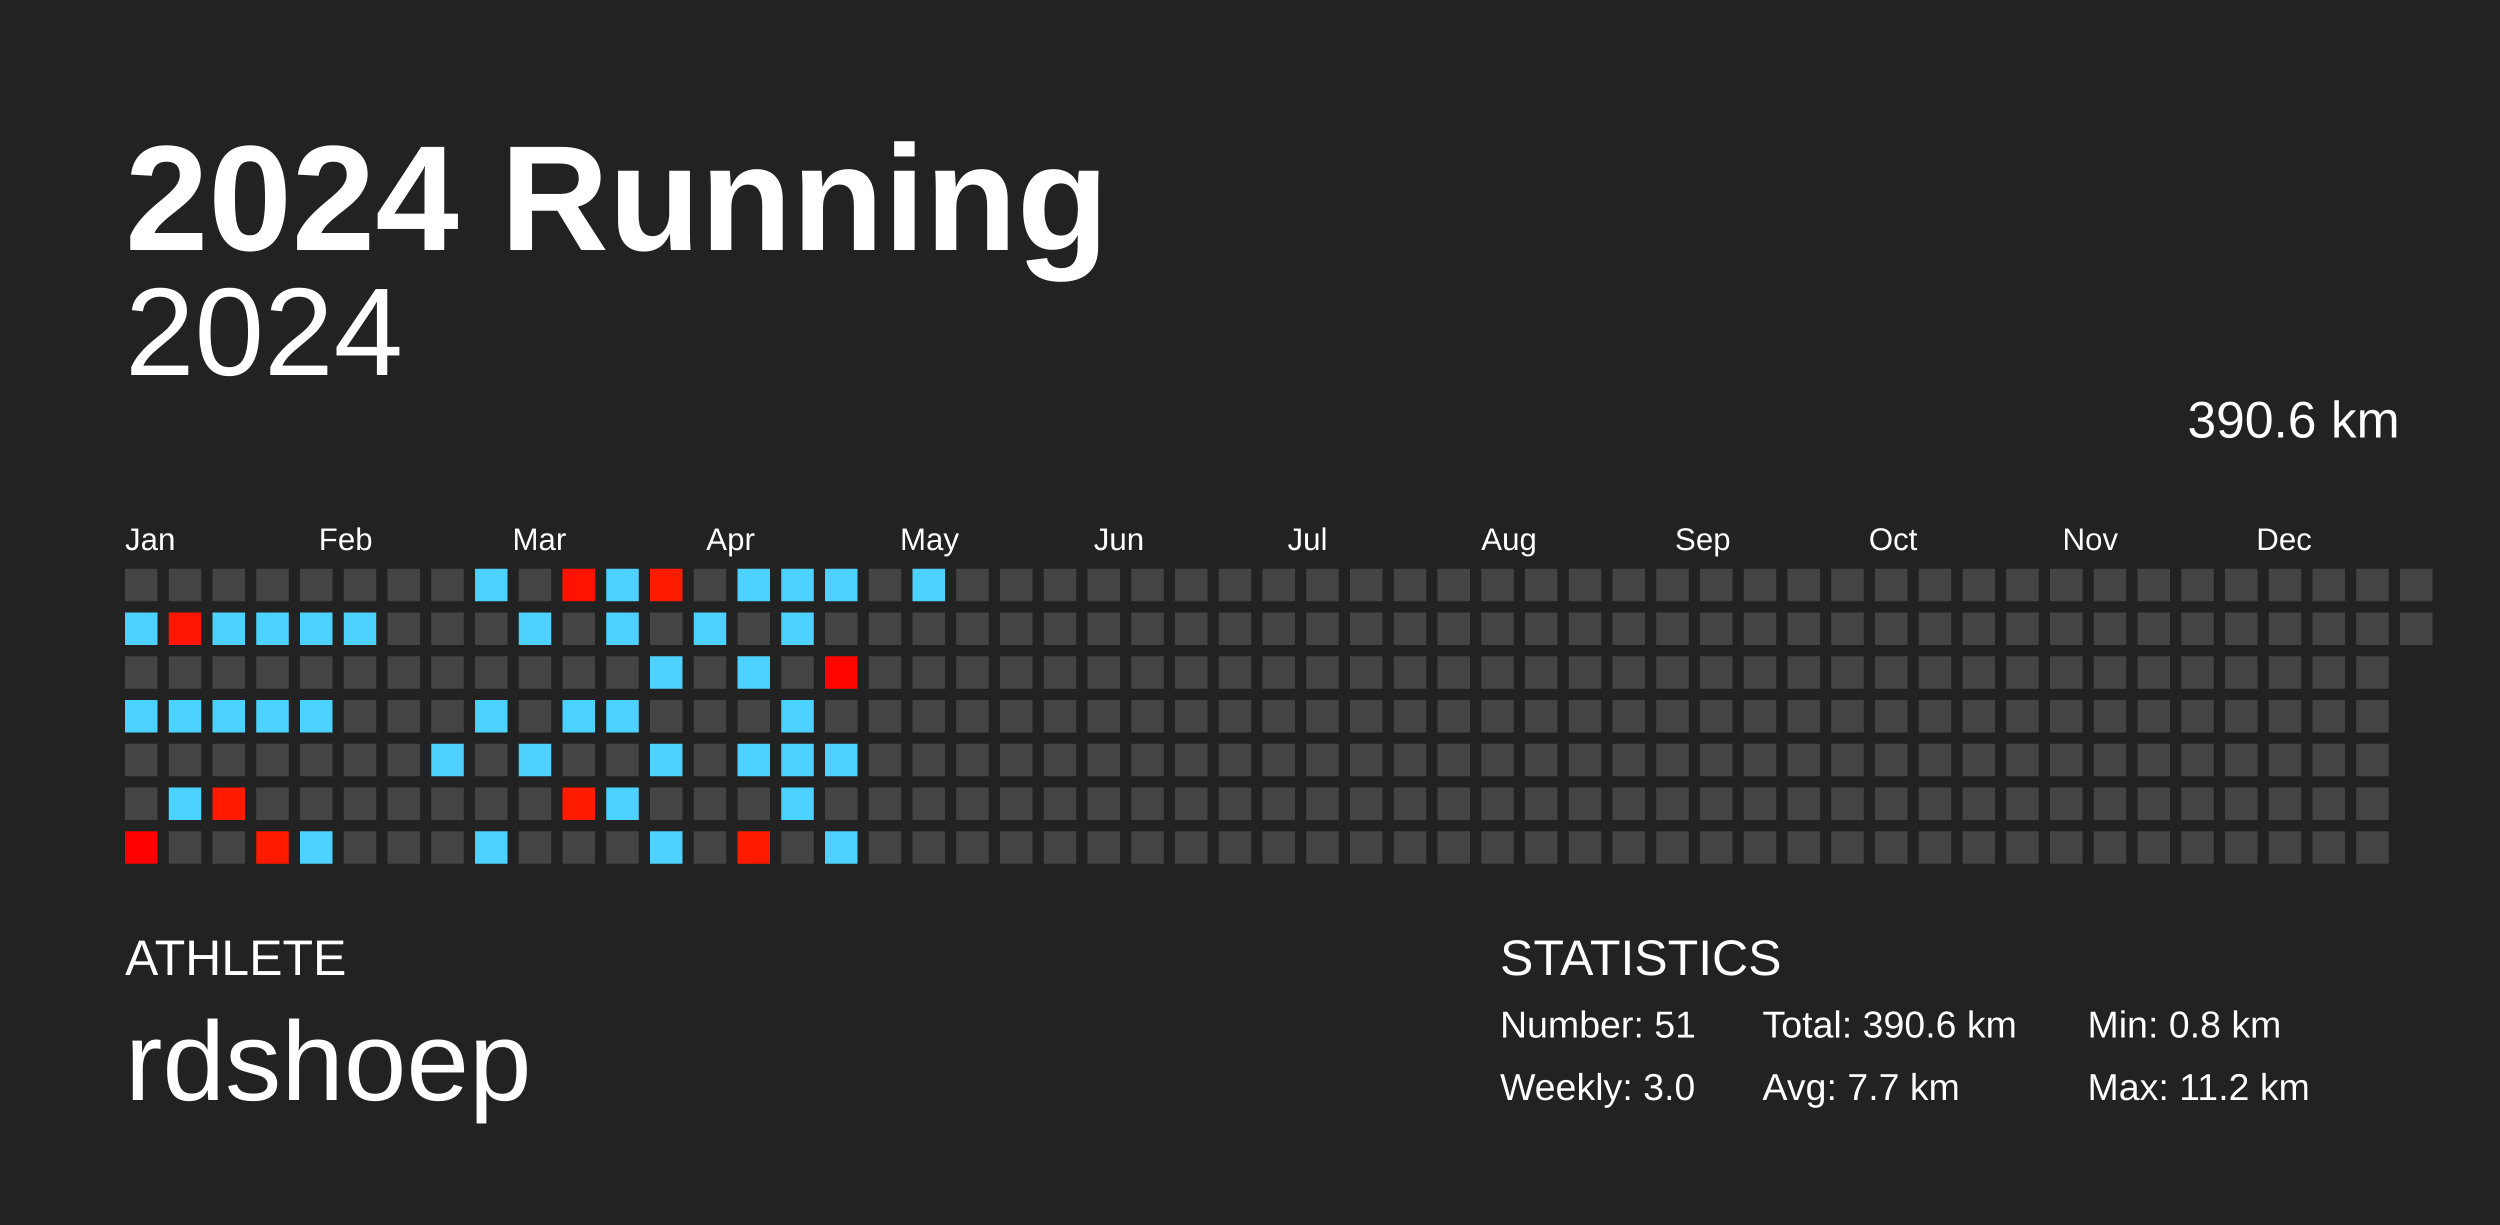
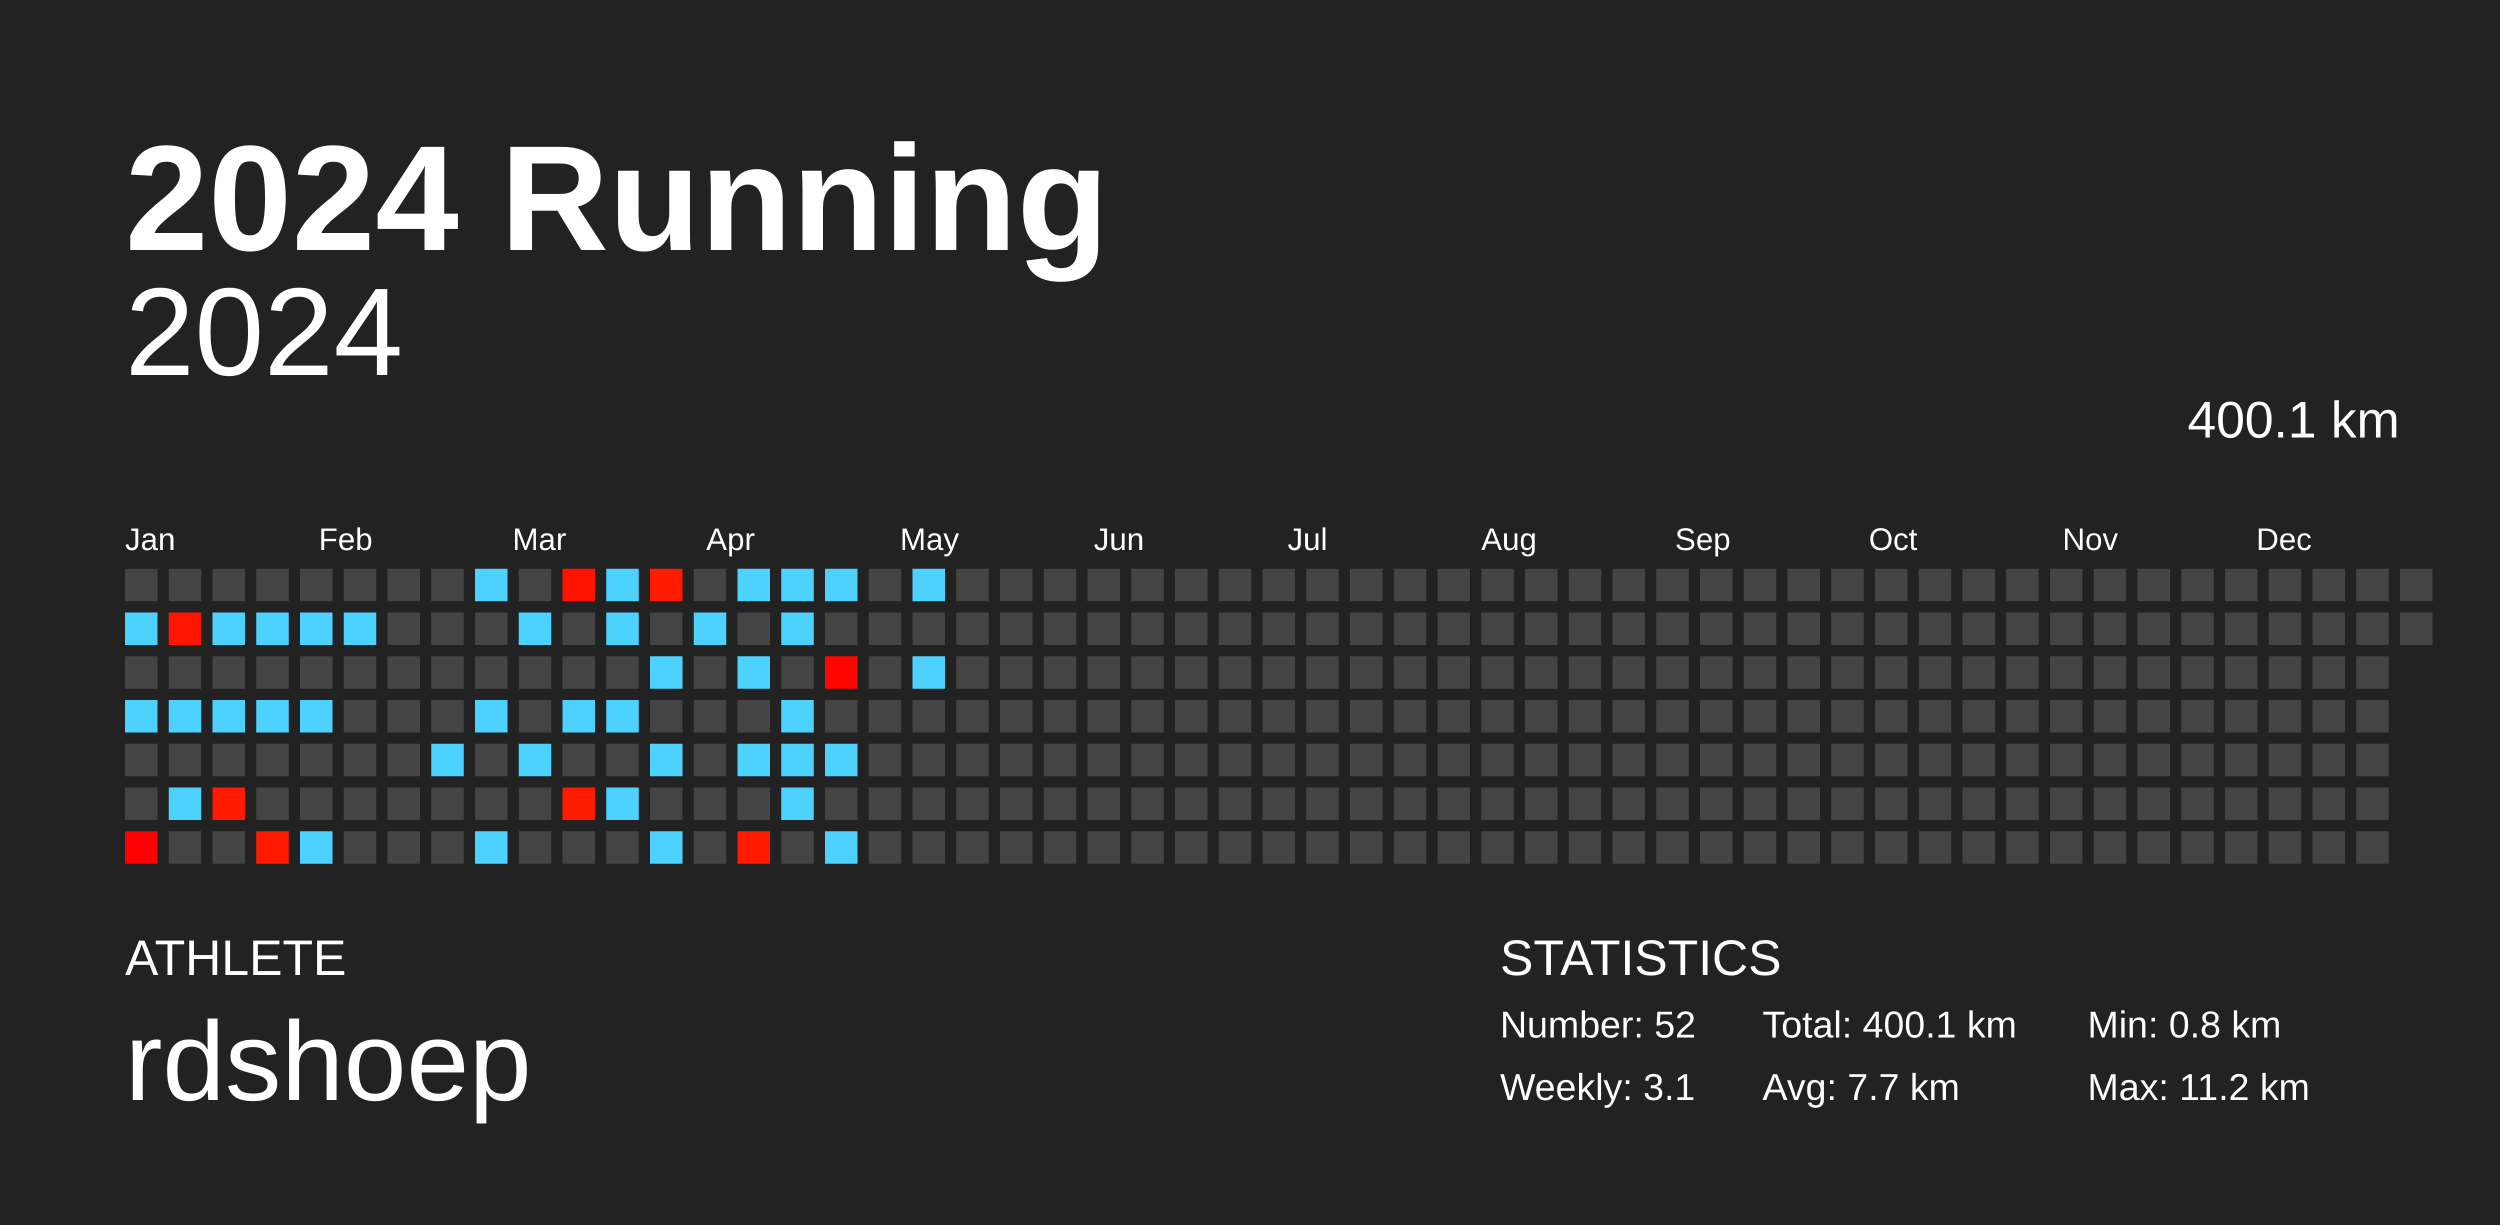
<svg xmlns="http://www.w3.org/2000/svg" baseProfile="full" height="98mm" version="1.1" viewBox="0,0,200,98" width="200mm">
  <defs />
  <rect fill="#222222" height="98" width="200" x="0" y="0" />
  <text fill="#FFFFFF" style="font-size:12px; font-family:Arial; font-weight:bold;" x="10" y="20">2024 Running</text>
  <text fill="#FFFFFF" style="font-size:4px; font-family:Arial" x="10" y="78">ATHLETE</text>
  <text fill="#FFFFFF" style="font-size:9px; font-family:Arial" x="10" y="88">rdshoep</text>
  <text fill="#FFFFFF" style="font-size:4px; font-family:Arial" x="120" y="78">STATISTICS</text>
-   <text fill="#FFFFFF" style="font-size:3px; font-family:Arial" x="120" y="83">Number: 51</text>
-   <text fill="#FFFFFF" style="font-size:3px; font-family:Arial" x="120" y="88">Weekly: 3.0</text>
-   <text fill="#FFFFFF" style="font-size:3px; font-family:Arial" x="141" y="83">Total: 390.6 km</text>
+   <text fill="#FFFFFF" style="font-size:3px; font-family:Arial" x="120" y="83">Number: 52</text>
+   <text fill="#FFFFFF" style="font-size:3px; font-family:Arial" x="120" y="88">Weekly: 3.1</text>
+   <text fill="#FFFFFF" style="font-size:3px; font-family:Arial" x="141" y="83">Total: 400.1 km</text>
  <text fill="#FFFFFF" style="font-size:3px; font-family:Arial" x="141" y="88">Avg: 7.7 km</text>
  <text fill="#FFFFFF" style="font-size:3px; font-family:Arial" x="167" y="83">Min: 0.8 km</text>
  <text fill="#FFFFFF" style="font-size:3px; font-family:Arial" x="167" y="88">Max: 11.2 km</text>
  <text alignment-baseline="hanging" fill="#FFFFFF" style="font-size:10.0px; font-family:Arial;" x="10" y="30">2024</text>
-   <text alignment-baseline="hanging" fill="#FFFFFF" style="font-size:4.125px; font-family:Arial;" x="175" y="35">390.6 km</text>
+   <text alignment-baseline="hanging" fill="#FFFFFF" style="font-size:4.125px; font-family:Arial;" x="175" y="35">400.1 km</text>
  <text fill="#FFFFFF" style="font-size:2.5px; font-family:Arial" x="10.0" y="44">Jan</text>
  <text fill="#FFFFFF" style="font-size:2.5px; font-family:Arial" x="25.5" y="44">Feb</text>
  <text fill="#FFFFFF" style="font-size:2.5px; font-family:Arial" x="41.0" y="44">Mar</text>
  <text fill="#FFFFFF" style="font-size:2.5px; font-family:Arial" x="56.5" y="44">Apr</text>
  <text fill="#FFFFFF" style="font-size:2.5px; font-family:Arial" x="72.0" y="44">May</text>
  <text fill="#FFFFFF" style="font-size:2.5px; font-family:Arial" x="87.5" y="44">Jun</text>
  <text fill="#FFFFFF" style="font-size:2.5px; font-family:Arial" x="103.0" y="44">Jul</text>
  <text fill="#FFFFFF" style="font-size:2.5px; font-family:Arial" x="118.5" y="44">Aug</text>
  <text fill="#FFFFFF" style="font-size:2.5px; font-family:Arial" x="134.0" y="44">Sep</text>
  <text fill="#FFFFFF" style="font-size:2.5px; font-family:Arial" x="149.5" y="44">Oct</text>
  <text fill="#FFFFFF" style="font-size:2.5px; font-family:Arial" x="165.0" y="44">Nov</text>
  <text fill="#FFFFFF" style="font-size:2.5px; font-family:Arial" x="180.5" y="44">Dec</text>
  <rect fill="#444444" height="2.6" width="2.6" x="10.0" y="45.5" />
  <rect fill="#4dd2ff" height="2.6" width="2.6" x="10.0" y="49.0" />
  <rect fill="#444444" height="2.6" width="2.6" x="10.0" y="52.5" />
  <rect fill="#4dd2ff" height="2.6" width="2.6" x="10.0" y="56.0" />
  <rect fill="#444444" height="2.6" width="2.6" x="10.0" y="59.5" />
  <rect fill="#444444" height="2.6" width="2.6" x="10.0" y="63.0" />
  <rect fill="#ff0000" height="2.6" width="2.6" x="10.0" y="66.5" />
  <rect fill="#444444" height="2.6" width="2.6" x="13.5" y="45.5" />
  <rect fill="#ff1500" height="2.6" width="2.6" x="13.5" y="49.0" />
  <rect fill="#444444" height="2.6" width="2.6" x="13.5" y="52.5" />
  <rect fill="#4dd2ff" height="2.6" width="2.6" x="13.5" y="56.0" />
  <rect fill="#444444" height="2.6" width="2.6" x="13.5" y="59.5" />
  <rect fill="#4dd2ff" height="2.6" width="2.6" x="13.5" y="63.0" />
  <rect fill="#444444" height="2.6" width="2.6" x="13.5" y="66.5" />
  <rect fill="#444444" height="2.6" width="2.6" x="17.0" y="45.5" />
  <rect fill="#4dd2ff" height="2.6" width="2.6" x="17.0" y="49.0" />
  <rect fill="#444444" height="2.6" width="2.6" x="17.0" y="52.5" />
  <rect fill="#4dd2ff" height="2.6" width="2.6" x="17.0" y="56.0" />
  <rect fill="#444444" height="2.6" width="2.6" x="17.0" y="59.5" />
  <rect fill="#ff1a00" height="2.6" width="2.6" x="17.0" y="63.0" />
  <rect fill="#444444" height="2.6" width="2.6" x="17.0" y="66.5" />
  <rect fill="#444444" height="2.6" width="2.6" x="20.5" y="45.5" />
  <rect fill="#4dd2ff" height="2.6" width="2.6" x="20.5" y="49.0" />
  <rect fill="#444444" height="2.6" width="2.6" x="20.5" y="52.5" />
  <rect fill="#4dd2ff" height="2.6" width="2.6" x="20.5" y="56.0" />
  <rect fill="#444444" height="2.6" width="2.6" x="20.5" y="59.5" />
  <rect fill="#444444" height="2.6" width="2.6" x="20.5" y="63.0" />
  <rect fill="#ff1a00" height="2.6" width="2.6" x="20.5" y="66.5" />
  <rect fill="#444444" height="2.6" width="2.6" x="24.0" y="45.5" />
  <rect fill="#4dd2ff" height="2.6" width="2.6" x="24.0" y="49.0" />
  <rect fill="#444444" height="2.6" width="2.6" x="24.0" y="52.5" />
  <rect fill="#4dd2ff" height="2.6" width="2.6" x="24.0" y="56.0" />
  <rect fill="#444444" height="2.6" width="2.6" x="24.0" y="59.5" />
  <rect fill="#444444" height="2.6" width="2.6" x="24.0" y="63.0" />
  <rect fill="#4dd2ff" height="2.6" width="2.6" x="24.0" y="66.5" />
  <rect fill="#444444" height="2.6" width="2.6" x="27.5" y="45.5" />
  <rect fill="#4dd2ff" height="2.6" width="2.6" x="27.5" y="49.0" />
  <rect fill="#444444" height="2.6" width="2.6" x="27.5" y="52.5" />
  <rect fill="#444444" height="2.6" width="2.6" x="27.5" y="56.0" />
  <rect fill="#444444" height="2.6" width="2.6" x="27.5" y="59.5" />
  <rect fill="#444444" height="2.6" width="2.6" x="27.5" y="63.0" />
  <rect fill="#444444" height="2.6" width="2.6" x="27.5" y="66.5" />
  <rect fill="#444444" height="2.6" width="2.6" x="31.0" y="45.5" />
  <rect fill="#444444" height="2.6" width="2.6" x="31.0" y="49.0" />
  <rect fill="#444444" height="2.6" width="2.6" x="31.0" y="52.5" />
  <rect fill="#444444" height="2.6" width="2.6" x="31.0" y="56.0" />
  <rect fill="#444444" height="2.6" width="2.6" x="31.0" y="59.5" />
  <rect fill="#444444" height="2.6" width="2.6" x="31.0" y="63.0" />
  <rect fill="#444444" height="2.6" width="2.6" x="31.0" y="66.5" />
  <rect fill="#444444" height="2.6" width="2.6" x="34.5" y="45.5" />
  <rect fill="#444444" height="2.6" width="2.6" x="34.5" y="49.0" />
  <rect fill="#444444" height="2.6" width="2.6" x="34.5" y="52.5" />
  <rect fill="#444444" height="2.6" width="2.6" x="34.5" y="56.0" />
  <rect fill="#4dd2ff" height="2.6" width="2.6" x="34.5" y="59.5" />
  <rect fill="#444444" height="2.6" width="2.6" x="34.5" y="63.0" />
  <rect fill="#444444" height="2.6" width="2.6" x="34.5" y="66.5" />
  <rect fill="#4dd2ff" height="2.6" width="2.6" x="38.0" y="45.5" />
  <rect fill="#444444" height="2.6" width="2.6" x="38.0" y="49.0" />
  <rect fill="#444444" height="2.6" width="2.6" x="38.0" y="52.5" />
  <rect fill="#4dd2ff" height="2.6" width="2.6" x="38.0" y="56.0" />
  <rect fill="#444444" height="2.6" width="2.6" x="38.0" y="59.5" />
  <rect fill="#444444" height="2.6" width="2.6" x="38.0" y="63.0" />
  <rect fill="#4dd2ff" height="2.6" width="2.6" x="38.0" y="66.5" />
  <rect fill="#444444" height="2.6" width="2.6" x="41.5" y="45.5" />
  <rect fill="#4dd2ff" height="2.6" width="2.6" x="41.5" y="49.0" />
  <rect fill="#444444" height="2.6" width="2.6" x="41.5" y="52.5" />
  <rect fill="#444444" height="2.6" width="2.6" x="41.5" y="56.0" />
  <rect fill="#4dd2ff" height="2.6" width="2.6" x="41.5" y="59.5" />
  <rect fill="#444444" height="2.6" width="2.6" x="41.5" y="63.0" />
  <rect fill="#444444" height="2.6" width="2.6" x="41.5" y="66.5" />
  <rect fill="#ff1300" height="2.6" width="2.6" x="45.0" y="45.5" />
  <rect fill="#444444" height="2.6" width="2.6" x="45.0" y="49.0" />
  <rect fill="#444444" height="2.6" width="2.6" x="45.0" y="52.5" />
  <rect fill="#4dd2ff" height="2.6" width="2.6" x="45.0" y="56.0" />
  <rect fill="#444444" height="2.6" width="2.6" x="45.0" y="59.5" />
  <rect fill="#ff1b00" height="2.6" width="2.6" x="45.0" y="63.0" />
  <rect fill="#444444" height="2.6" width="2.6" x="45.0" y="66.5" />
  <rect fill="#4dd2ff" height="2.6" width="2.6" x="48.5" y="45.5" />
  <rect fill="#4dd2ff" height="2.6" width="2.6" x="48.5" y="49.0" />
  <rect fill="#444444" height="2.6" width="2.6" x="48.5" y="52.5" />
  <rect fill="#4dd2ff" height="2.6" width="2.6" x="48.5" y="56.0" />
  <rect fill="#444444" height="2.6" width="2.6" x="48.5" y="59.5" />
  <rect fill="#4dd2ff" height="2.6" width="2.6" x="48.5" y="63.0" />
  <rect fill="#444444" height="2.6" width="2.6" x="48.5" y="66.5" />
  <rect fill="#ff1b00" height="2.6" width="2.6" x="52.0" y="45.5" />
  <rect fill="#444444" height="2.6" width="2.6" x="52.0" y="49.0" />
  <rect fill="#4dd2ff" height="2.6" width="2.6" x="52.0" y="52.5" />
  <rect fill="#444444" height="2.6" width="2.6" x="52.0" y="56.0" />
  <rect fill="#4dd2ff" height="2.6" width="2.6" x="52.0" y="59.5" />
  <rect fill="#444444" height="2.6" width="2.6" x="52.0" y="63.0" />
  <rect fill="#4dd2ff" height="2.6" width="2.6" x="52.0" y="66.5" />
  <rect fill="#444444" height="2.6" width="2.6" x="55.5" y="45.5" />
  <rect fill="#4dd2ff" height="2.6" width="2.6" x="55.5" y="49.0" />
  <rect fill="#444444" height="2.6" width="2.6" x="55.5" y="52.5" />
  <rect fill="#444444" height="2.6" width="2.6" x="55.5" y="56.0" />
  <rect fill="#444444" height="2.6" width="2.6" x="55.5" y="59.5" />
  <rect fill="#444444" height="2.6" width="2.6" x="55.5" y="63.0" />
  <rect fill="#444444" height="2.6" width="2.6" x="55.5" y="66.5" />
  <rect fill="#4dd2ff" height="2.6" width="2.6" x="59.0" y="45.5" />
  <rect fill="#444444" height="2.6" width="2.6" x="59.0" y="49.0" />
  <rect fill="#4dd2ff" height="2.6" width="2.6" x="59.0" y="52.5" />
  <rect fill="#444444" height="2.6" width="2.6" x="59.0" y="56.0" />
  <rect fill="#4dd2ff" height="2.6" width="2.6" x="59.0" y="59.5" />
  <rect fill="#444444" height="2.6" width="2.6" x="59.0" y="63.0" />
  <rect fill="#ff1a00" height="2.6" width="2.6" x="59.0" y="66.5" />
  <rect fill="#4dd2ff" height="2.6" width="2.6" x="62.5" y="45.5" />
  <rect fill="#4dd2ff" height="2.6" width="2.6" x="62.5" y="49.0" />
  <rect fill="#444444" height="2.6" width="2.6" x="62.5" y="52.5" />
  <rect fill="#4dd2ff" height="2.6" width="2.6" x="62.5" y="56.0" />
  <rect fill="#4dd2ff" height="2.6" width="2.6" x="62.5" y="59.5" />
  <rect fill="#4dd2ff" height="2.6" width="2.6" x="62.5" y="63.0" />
  <rect fill="#444444" height="2.6" width="2.6" x="62.5" y="66.5" />
  <rect fill="#4dd2ff" height="2.6" width="2.6" x="66.0" y="45.5" />
  <rect fill="#444444" height="2.6" width="2.6" x="66.0" y="49.0" />
  <rect fill="#ff0500" height="2.6" width="2.6" x="66.0" y="52.5" />
  <rect fill="#444444" height="2.6" width="2.6" x="66.0" y="56.0" />
  <rect fill="#4dd2ff" height="2.6" width="2.6" x="66.0" y="59.5" />
  <rect fill="#444444" height="2.6" width="2.6" x="66.0" y="63.0" />
  <rect fill="#4dd2ff" height="2.6" width="2.6" x="66.0" y="66.5" />
  <rect fill="#444444" height="2.6" width="2.6" x="69.5" y="45.5" />
  <rect fill="#444444" height="2.6" width="2.6" x="69.5" y="49.0" />
  <rect fill="#444444" height="2.6" width="2.6" x="69.5" y="52.5" />
  <rect fill="#444444" height="2.6" width="2.6" x="69.5" y="56.0" />
  <rect fill="#444444" height="2.6" width="2.6" x="69.5" y="59.5" />
  <rect fill="#444444" height="2.6" width="2.6" x="69.5" y="63.0" />
  <rect fill="#444444" height="2.6" width="2.6" x="69.5" y="66.5" />
  <rect fill="#4dd2ff" height="2.6" width="2.6" x="73.0" y="45.5" />
  <rect fill="#444444" height="2.6" width="2.6" x="73.0" y="49.0" />
-   <rect fill="#444444" height="2.6" width="2.6" x="73.0" y="52.5" />
+   <rect fill="#4dd2ff" height="2.6" width="2.6" x="73.0" y="52.5" />
  <rect fill="#444444" height="2.6" width="2.6" x="73.0" y="56.0" />
  <rect fill="#444444" height="2.6" width="2.6" x="73.0" y="59.5" />
  <rect fill="#444444" height="2.6" width="2.6" x="73.0" y="63.0" />
  <rect fill="#444444" height="2.6" width="2.6" x="73.0" y="66.5" />
  <rect fill="#444444" height="2.6" width="2.6" x="76.5" y="45.5" />
  <rect fill="#444444" height="2.6" width="2.6" x="76.5" y="49.0" />
  <rect fill="#444444" height="2.6" width="2.6" x="76.5" y="52.5" />
  <rect fill="#444444" height="2.6" width="2.6" x="76.5" y="56.0" />
  <rect fill="#444444" height="2.6" width="2.6" x="76.5" y="59.5" />
  <rect fill="#444444" height="2.6" width="2.6" x="76.5" y="63.0" />
  <rect fill="#444444" height="2.6" width="2.6" x="76.5" y="66.5" />
  <rect fill="#444444" height="2.6" width="2.6" x="80.0" y="45.5" />
  <rect fill="#444444" height="2.6" width="2.6" x="80.0" y="49.0" />
  <rect fill="#444444" height="2.6" width="2.6" x="80.0" y="52.5" />
  <rect fill="#444444" height="2.6" width="2.6" x="80.0" y="56.0" />
  <rect fill="#444444" height="2.6" width="2.6" x="80.0" y="59.5" />
  <rect fill="#444444" height="2.6" width="2.6" x="80.0" y="63.0" />
  <rect fill="#444444" height="2.6" width="2.6" x="80.0" y="66.5" />
  <rect fill="#444444" height="2.6" width="2.6" x="83.5" y="45.5" />
  <rect fill="#444444" height="2.6" width="2.6" x="83.5" y="49.0" />
  <rect fill="#444444" height="2.6" width="2.6" x="83.5" y="52.5" />
  <rect fill="#444444" height="2.6" width="2.6" x="83.5" y="56.0" />
  <rect fill="#444444" height="2.6" width="2.6" x="83.5" y="59.5" />
  <rect fill="#444444" height="2.6" width="2.6" x="83.5" y="63.0" />
  <rect fill="#444444" height="2.6" width="2.6" x="83.5" y="66.5" />
  <rect fill="#444444" height="2.6" width="2.6" x="87.0" y="45.5" />
  <rect fill="#444444" height="2.6" width="2.6" x="87.0" y="49.0" />
  <rect fill="#444444" height="2.6" width="2.6" x="87.0" y="52.5" />
  <rect fill="#444444" height="2.6" width="2.6" x="87.0" y="56.0" />
  <rect fill="#444444" height="2.6" width="2.6" x="87.0" y="59.5" />
  <rect fill="#444444" height="2.6" width="2.6" x="87.0" y="63.0" />
  <rect fill="#444444" height="2.6" width="2.6" x="87.0" y="66.5" />
  <rect fill="#444444" height="2.6" width="2.6" x="90.5" y="45.5" />
  <rect fill="#444444" height="2.6" width="2.6" x="90.5" y="49.0" />
  <rect fill="#444444" height="2.6" width="2.6" x="90.5" y="52.5" />
  <rect fill="#444444" height="2.6" width="2.6" x="90.5" y="56.0" />
  <rect fill="#444444" height="2.6" width="2.6" x="90.5" y="59.5" />
  <rect fill="#444444" height="2.6" width="2.6" x="90.5" y="63.0" />
  <rect fill="#444444" height="2.6" width="2.6" x="90.5" y="66.5" />
  <rect fill="#444444" height="2.6" width="2.6" x="94.0" y="45.5" />
  <rect fill="#444444" height="2.6" width="2.6" x="94.0" y="49.0" />
  <rect fill="#444444" height="2.6" width="2.6" x="94.0" y="52.5" />
  <rect fill="#444444" height="2.6" width="2.6" x="94.0" y="56.0" />
  <rect fill="#444444" height="2.6" width="2.6" x="94.0" y="59.5" />
  <rect fill="#444444" height="2.6" width="2.6" x="94.0" y="63.0" />
  <rect fill="#444444" height="2.6" width="2.6" x="94.0" y="66.5" />
  <rect fill="#444444" height="2.6" width="2.6" x="97.5" y="45.5" />
  <rect fill="#444444" height="2.6" width="2.6" x="97.5" y="49.0" />
  <rect fill="#444444" height="2.6" width="2.6" x="97.5" y="52.5" />
  <rect fill="#444444" height="2.6" width="2.6" x="97.5" y="56.0" />
  <rect fill="#444444" height="2.6" width="2.6" x="97.5" y="59.5" />
  <rect fill="#444444" height="2.6" width="2.6" x="97.5" y="63.0" />
  <rect fill="#444444" height="2.6" width="2.6" x="97.5" y="66.5" />
  <rect fill="#444444" height="2.6" width="2.6" x="101.0" y="45.5" />
  <rect fill="#444444" height="2.6" width="2.6" x="101.0" y="49.0" />
  <rect fill="#444444" height="2.6" width="2.6" x="101.0" y="52.5" />
  <rect fill="#444444" height="2.6" width="2.6" x="101.0" y="56.0" />
  <rect fill="#444444" height="2.6" width="2.6" x="101.0" y="59.5" />
  <rect fill="#444444" height="2.6" width="2.6" x="101.0" y="63.0" />
  <rect fill="#444444" height="2.6" width="2.6" x="101.0" y="66.5" />
  <rect fill="#444444" height="2.6" width="2.6" x="104.5" y="45.5" />
  <rect fill="#444444" height="2.6" width="2.6" x="104.5" y="49.0" />
  <rect fill="#444444" height="2.6" width="2.6" x="104.5" y="52.5" />
  <rect fill="#444444" height="2.6" width="2.6" x="104.5" y="56.0" />
  <rect fill="#444444" height="2.6" width="2.6" x="104.5" y="59.5" />
  <rect fill="#444444" height="2.6" width="2.6" x="104.5" y="63.0" />
  <rect fill="#444444" height="2.6" width="2.6" x="104.5" y="66.5" />
  <rect fill="#444444" height="2.6" width="2.6" x="108.0" y="45.5" />
  <rect fill="#444444" height="2.6" width="2.6" x="108.0" y="49.0" />
  <rect fill="#444444" height="2.6" width="2.6" x="108.0" y="52.5" />
  <rect fill="#444444" height="2.6" width="2.6" x="108.0" y="56.0" />
  <rect fill="#444444" height="2.6" width="2.6" x="108.0" y="59.5" />
  <rect fill="#444444" height="2.6" width="2.6" x="108.0" y="63.0" />
  <rect fill="#444444" height="2.6" width="2.6" x="108.0" y="66.5" />
  <rect fill="#444444" height="2.6" width="2.6" x="111.5" y="45.5" />
  <rect fill="#444444" height="2.6" width="2.6" x="111.5" y="49.0" />
  <rect fill="#444444" height="2.6" width="2.6" x="111.5" y="52.5" />
  <rect fill="#444444" height="2.6" width="2.6" x="111.5" y="56.0" />
  <rect fill="#444444" height="2.6" width="2.6" x="111.5" y="59.5" />
  <rect fill="#444444" height="2.6" width="2.6" x="111.5" y="63.0" />
  <rect fill="#444444" height="2.6" width="2.6" x="111.5" y="66.5" />
  <rect fill="#444444" height="2.6" width="2.6" x="115.0" y="45.5" />
  <rect fill="#444444" height="2.6" width="2.6" x="115.0" y="49.0" />
  <rect fill="#444444" height="2.6" width="2.6" x="115.0" y="52.5" />
  <rect fill="#444444" height="2.6" width="2.6" x="115.0" y="56.0" />
  <rect fill="#444444" height="2.6" width="2.6" x="115.0" y="59.5" />
  <rect fill="#444444" height="2.6" width="2.6" x="115.0" y="63.0" />
  <rect fill="#444444" height="2.6" width="2.6" x="115.0" y="66.5" />
  <rect fill="#444444" height="2.6" width="2.6" x="118.5" y="45.5" />
  <rect fill="#444444" height="2.6" width="2.6" x="118.5" y="49.0" />
  <rect fill="#444444" height="2.6" width="2.6" x="118.5" y="52.5" />
  <rect fill="#444444" height="2.6" width="2.6" x="118.5" y="56.0" />
  <rect fill="#444444" height="2.6" width="2.6" x="118.5" y="59.5" />
  <rect fill="#444444" height="2.6" width="2.6" x="118.5" y="63.0" />
  <rect fill="#444444" height="2.6" width="2.6" x="118.5" y="66.5" />
  <rect fill="#444444" height="2.6" width="2.6" x="122.0" y="45.5" />
  <rect fill="#444444" height="2.6" width="2.6" x="122.0" y="49.0" />
  <rect fill="#444444" height="2.6" width="2.6" x="122.0" y="52.5" />
  <rect fill="#444444" height="2.6" width="2.6" x="122.0" y="56.0" />
  <rect fill="#444444" height="2.6" width="2.6" x="122.0" y="59.5" />
  <rect fill="#444444" height="2.6" width="2.6" x="122.0" y="63.0" />
  <rect fill="#444444" height="2.6" width="2.6" x="122.0" y="66.5" />
  <rect fill="#444444" height="2.6" width="2.6" x="125.5" y="45.5" />
  <rect fill="#444444" height="2.6" width="2.6" x="125.5" y="49.0" />
  <rect fill="#444444" height="2.6" width="2.6" x="125.5" y="52.5" />
  <rect fill="#444444" height="2.6" width="2.6" x="125.5" y="56.0" />
  <rect fill="#444444" height="2.6" width="2.6" x="125.5" y="59.5" />
  <rect fill="#444444" height="2.6" width="2.6" x="125.5" y="63.0" />
  <rect fill="#444444" height="2.6" width="2.6" x="125.5" y="66.5" />
  <rect fill="#444444" height="2.6" width="2.6" x="129.0" y="45.5" />
  <rect fill="#444444" height="2.6" width="2.6" x="129.0" y="49.0" />
  <rect fill="#444444" height="2.6" width="2.6" x="129.0" y="52.5" />
  <rect fill="#444444" height="2.6" width="2.6" x="129.0" y="56.0" />
  <rect fill="#444444" height="2.6" width="2.6" x="129.0" y="59.5" />
  <rect fill="#444444" height="2.6" width="2.6" x="129.0" y="63.0" />
  <rect fill="#444444" height="2.6" width="2.6" x="129.0" y="66.5" />
  <rect fill="#444444" height="2.6" width="2.6" x="132.5" y="45.5" />
  <rect fill="#444444" height="2.6" width="2.6" x="132.5" y="49.0" />
  <rect fill="#444444" height="2.6" width="2.6" x="132.5" y="52.5" />
  <rect fill="#444444" height="2.6" width="2.6" x="132.5" y="56.0" />
  <rect fill="#444444" height="2.6" width="2.6" x="132.5" y="59.5" />
  <rect fill="#444444" height="2.6" width="2.6" x="132.5" y="63.0" />
  <rect fill="#444444" height="2.6" width="2.6" x="132.5" y="66.5" />
  <rect fill="#444444" height="2.6" width="2.6" x="136.0" y="45.5" />
  <rect fill="#444444" height="2.6" width="2.6" x="136.0" y="49.0" />
  <rect fill="#444444" height="2.6" width="2.6" x="136.0" y="52.5" />
  <rect fill="#444444" height="2.6" width="2.6" x="136.0" y="56.0" />
  <rect fill="#444444" height="2.6" width="2.6" x="136.0" y="59.5" />
  <rect fill="#444444" height="2.6" width="2.6" x="136.0" y="63.0" />
  <rect fill="#444444" height="2.6" width="2.6" x="136.0" y="66.5" />
  <rect fill="#444444" height="2.6" width="2.6" x="139.5" y="45.5" />
  <rect fill="#444444" height="2.6" width="2.6" x="139.5" y="49.0" />
  <rect fill="#444444" height="2.6" width="2.6" x="139.5" y="52.5" />
  <rect fill="#444444" height="2.6" width="2.6" x="139.5" y="56.0" />
  <rect fill="#444444" height="2.6" width="2.6" x="139.5" y="59.5" />
  <rect fill="#444444" height="2.6" width="2.6" x="139.5" y="63.0" />
  <rect fill="#444444" height="2.6" width="2.6" x="139.5" y="66.5" />
  <rect fill="#444444" height="2.6" width="2.6" x="143.0" y="45.5" />
  <rect fill="#444444" height="2.6" width="2.6" x="143.0" y="49.0" />
  <rect fill="#444444" height="2.6" width="2.6" x="143.0" y="52.5" />
  <rect fill="#444444" height="2.6" width="2.6" x="143.0" y="56.0" />
  <rect fill="#444444" height="2.6" width="2.6" x="143.0" y="59.5" />
  <rect fill="#444444" height="2.6" width="2.6" x="143.0" y="63.0" />
  <rect fill="#444444" height="2.6" width="2.6" x="143.0" y="66.5" />
  <rect fill="#444444" height="2.6" width="2.6" x="146.5" y="45.5" />
  <rect fill="#444444" height="2.6" width="2.6" x="146.5" y="49.0" />
  <rect fill="#444444" height="2.6" width="2.6" x="146.5" y="52.5" />
  <rect fill="#444444" height="2.6" width="2.6" x="146.5" y="56.0" />
  <rect fill="#444444" height="2.6" width="2.6" x="146.5" y="59.5" />
  <rect fill="#444444" height="2.6" width="2.6" x="146.5" y="63.0" />
  <rect fill="#444444" height="2.6" width="2.6" x="146.5" y="66.5" />
  <rect fill="#444444" height="2.6" width="2.6" x="150.0" y="45.5" />
  <rect fill="#444444" height="2.6" width="2.6" x="150.0" y="49.0" />
  <rect fill="#444444" height="2.6" width="2.6" x="150.0" y="52.5" />
  <rect fill="#444444" height="2.6" width="2.6" x="150.0" y="56.0" />
  <rect fill="#444444" height="2.6" width="2.6" x="150.0" y="59.5" />
  <rect fill="#444444" height="2.6" width="2.6" x="150.0" y="63.0" />
  <rect fill="#444444" height="2.6" width="2.6" x="150.0" y="66.5" />
  <rect fill="#444444" height="2.6" width="2.6" x="153.5" y="45.5" />
  <rect fill="#444444" height="2.6" width="2.6" x="153.5" y="49.0" />
  <rect fill="#444444" height="2.6" width="2.6" x="153.5" y="52.5" />
  <rect fill="#444444" height="2.6" width="2.6" x="153.5" y="56.0" />
  <rect fill="#444444" height="2.6" width="2.6" x="153.5" y="59.5" />
  <rect fill="#444444" height="2.6" width="2.6" x="153.5" y="63.0" />
  <rect fill="#444444" height="2.6" width="2.6" x="153.5" y="66.5" />
  <rect fill="#444444" height="2.6" width="2.6" x="157.0" y="45.5" />
  <rect fill="#444444" height="2.6" width="2.6" x="157.0" y="49.0" />
  <rect fill="#444444" height="2.6" width="2.6" x="157.0" y="52.5" />
  <rect fill="#444444" height="2.6" width="2.6" x="157.0" y="56.0" />
  <rect fill="#444444" height="2.6" width="2.6" x="157.0" y="59.5" />
  <rect fill="#444444" height="2.6" width="2.6" x="157.0" y="63.0" />
  <rect fill="#444444" height="2.6" width="2.6" x="157.0" y="66.5" />
  <rect fill="#444444" height="2.6" width="2.6" x="160.5" y="45.5" />
  <rect fill="#444444" height="2.6" width="2.6" x="160.5" y="49.0" />
  <rect fill="#444444" height="2.6" width="2.6" x="160.5" y="52.5" />
  <rect fill="#444444" height="2.6" width="2.6" x="160.5" y="56.0" />
  <rect fill="#444444" height="2.6" width="2.6" x="160.5" y="59.5" />
  <rect fill="#444444" height="2.6" width="2.6" x="160.5" y="63.0" />
  <rect fill="#444444" height="2.6" width="2.6" x="160.5" y="66.5" />
  <rect fill="#444444" height="2.6" width="2.6" x="164.0" y="45.5" />
  <rect fill="#444444" height="2.6" width="2.6" x="164.0" y="49.0" />
  <rect fill="#444444" height="2.6" width="2.6" x="164.0" y="52.5" />
  <rect fill="#444444" height="2.6" width="2.6" x="164.0" y="56.0" />
  <rect fill="#444444" height="2.6" width="2.6" x="164.0" y="59.5" />
  <rect fill="#444444" height="2.6" width="2.6" x="164.0" y="63.0" />
  <rect fill="#444444" height="2.6" width="2.6" x="164.0" y="66.5" />
  <rect fill="#444444" height="2.6" width="2.6" x="167.5" y="45.5" />
  <rect fill="#444444" height="2.6" width="2.6" x="167.5" y="49.0" />
  <rect fill="#444444" height="2.6" width="2.6" x="167.5" y="52.5" />
  <rect fill="#444444" height="2.6" width="2.6" x="167.5" y="56.0" />
  <rect fill="#444444" height="2.6" width="2.6" x="167.5" y="59.5" />
  <rect fill="#444444" height="2.6" width="2.6" x="167.5" y="63.0" />
  <rect fill="#444444" height="2.6" width="2.6" x="167.5" y="66.5" />
  <rect fill="#444444" height="2.6" width="2.6" x="171.0" y="45.5" />
  <rect fill="#444444" height="2.6" width="2.6" x="171.0" y="49.0" />
  <rect fill="#444444" height="2.6" width="2.6" x="171.0" y="52.5" />
  <rect fill="#444444" height="2.6" width="2.6" x="171.0" y="56.0" />
  <rect fill="#444444" height="2.6" width="2.6" x="171.0" y="59.5" />
  <rect fill="#444444" height="2.6" width="2.6" x="171.0" y="63.0" />
  <rect fill="#444444" height="2.6" width="2.6" x="171.0" y="66.5" />
  <rect fill="#444444" height="2.6" width="2.6" x="174.5" y="45.5" />
  <rect fill="#444444" height="2.6" width="2.6" x="174.5" y="49.0" />
  <rect fill="#444444" height="2.6" width="2.6" x="174.5" y="52.5" />
  <rect fill="#444444" height="2.6" width="2.6" x="174.5" y="56.0" />
  <rect fill="#444444" height="2.6" width="2.6" x="174.5" y="59.5" />
  <rect fill="#444444" height="2.6" width="2.6" x="174.5" y="63.0" />
  <rect fill="#444444" height="2.6" width="2.6" x="174.5" y="66.5" />
  <rect fill="#444444" height="2.6" width="2.6" x="178.0" y="45.5" />
  <rect fill="#444444" height="2.6" width="2.6" x="178.0" y="49.0" />
  <rect fill="#444444" height="2.6" width="2.6" x="178.0" y="52.5" />
  <rect fill="#444444" height="2.6" width="2.6" x="178.0" y="56.0" />
  <rect fill="#444444" height="2.6" width="2.6" x="178.0" y="59.5" />
  <rect fill="#444444" height="2.6" width="2.6" x="178.0" y="63.0" />
  <rect fill="#444444" height="2.6" width="2.6" x="178.0" y="66.5" />
  <rect fill="#444444" height="2.6" width="2.6" x="181.5" y="45.5" />
  <rect fill="#444444" height="2.6" width="2.6" x="181.5" y="49.0" />
  <rect fill="#444444" height="2.6" width="2.6" x="181.5" y="52.5" />
  <rect fill="#444444" height="2.6" width="2.6" x="181.5" y="56.0" />
  <rect fill="#444444" height="2.6" width="2.6" x="181.5" y="59.5" />
  <rect fill="#444444" height="2.6" width="2.6" x="181.5" y="63.0" />
  <rect fill="#444444" height="2.6" width="2.6" x="181.5" y="66.5" />
  <rect fill="#444444" height="2.6" width="2.6" x="185.0" y="45.5" />
  <rect fill="#444444" height="2.6" width="2.6" x="185.0" y="49.0" />
  <rect fill="#444444" height="2.6" width="2.6" x="185.0" y="52.5" />
  <rect fill="#444444" height="2.6" width="2.6" x="185.0" y="56.0" />
  <rect fill="#444444" height="2.6" width="2.6" x="185.0" y="59.5" />
  <rect fill="#444444" height="2.6" width="2.6" x="185.0" y="63.0" />
  <rect fill="#444444" height="2.6" width="2.6" x="185.0" y="66.5" />
  <rect fill="#444444" height="2.6" width="2.6" x="188.5" y="45.5" />
  <rect fill="#444444" height="2.6" width="2.6" x="188.5" y="49.0" />
  <rect fill="#444444" height="2.6" width="2.6" x="188.5" y="52.5" />
  <rect fill="#444444" height="2.6" width="2.6" x="188.5" y="56.0" />
  <rect fill="#444444" height="2.6" width="2.6" x="188.5" y="59.5" />
  <rect fill="#444444" height="2.6" width="2.6" x="188.5" y="63.0" />
  <rect fill="#444444" height="2.6" width="2.6" x="188.5" y="66.5" />
  <rect fill="#444444" height="2.6" width="2.6" x="192.0" y="45.5" />
  <rect fill="#444444" height="2.6" width="2.6" x="192.0" y="49.0" />
</svg>
